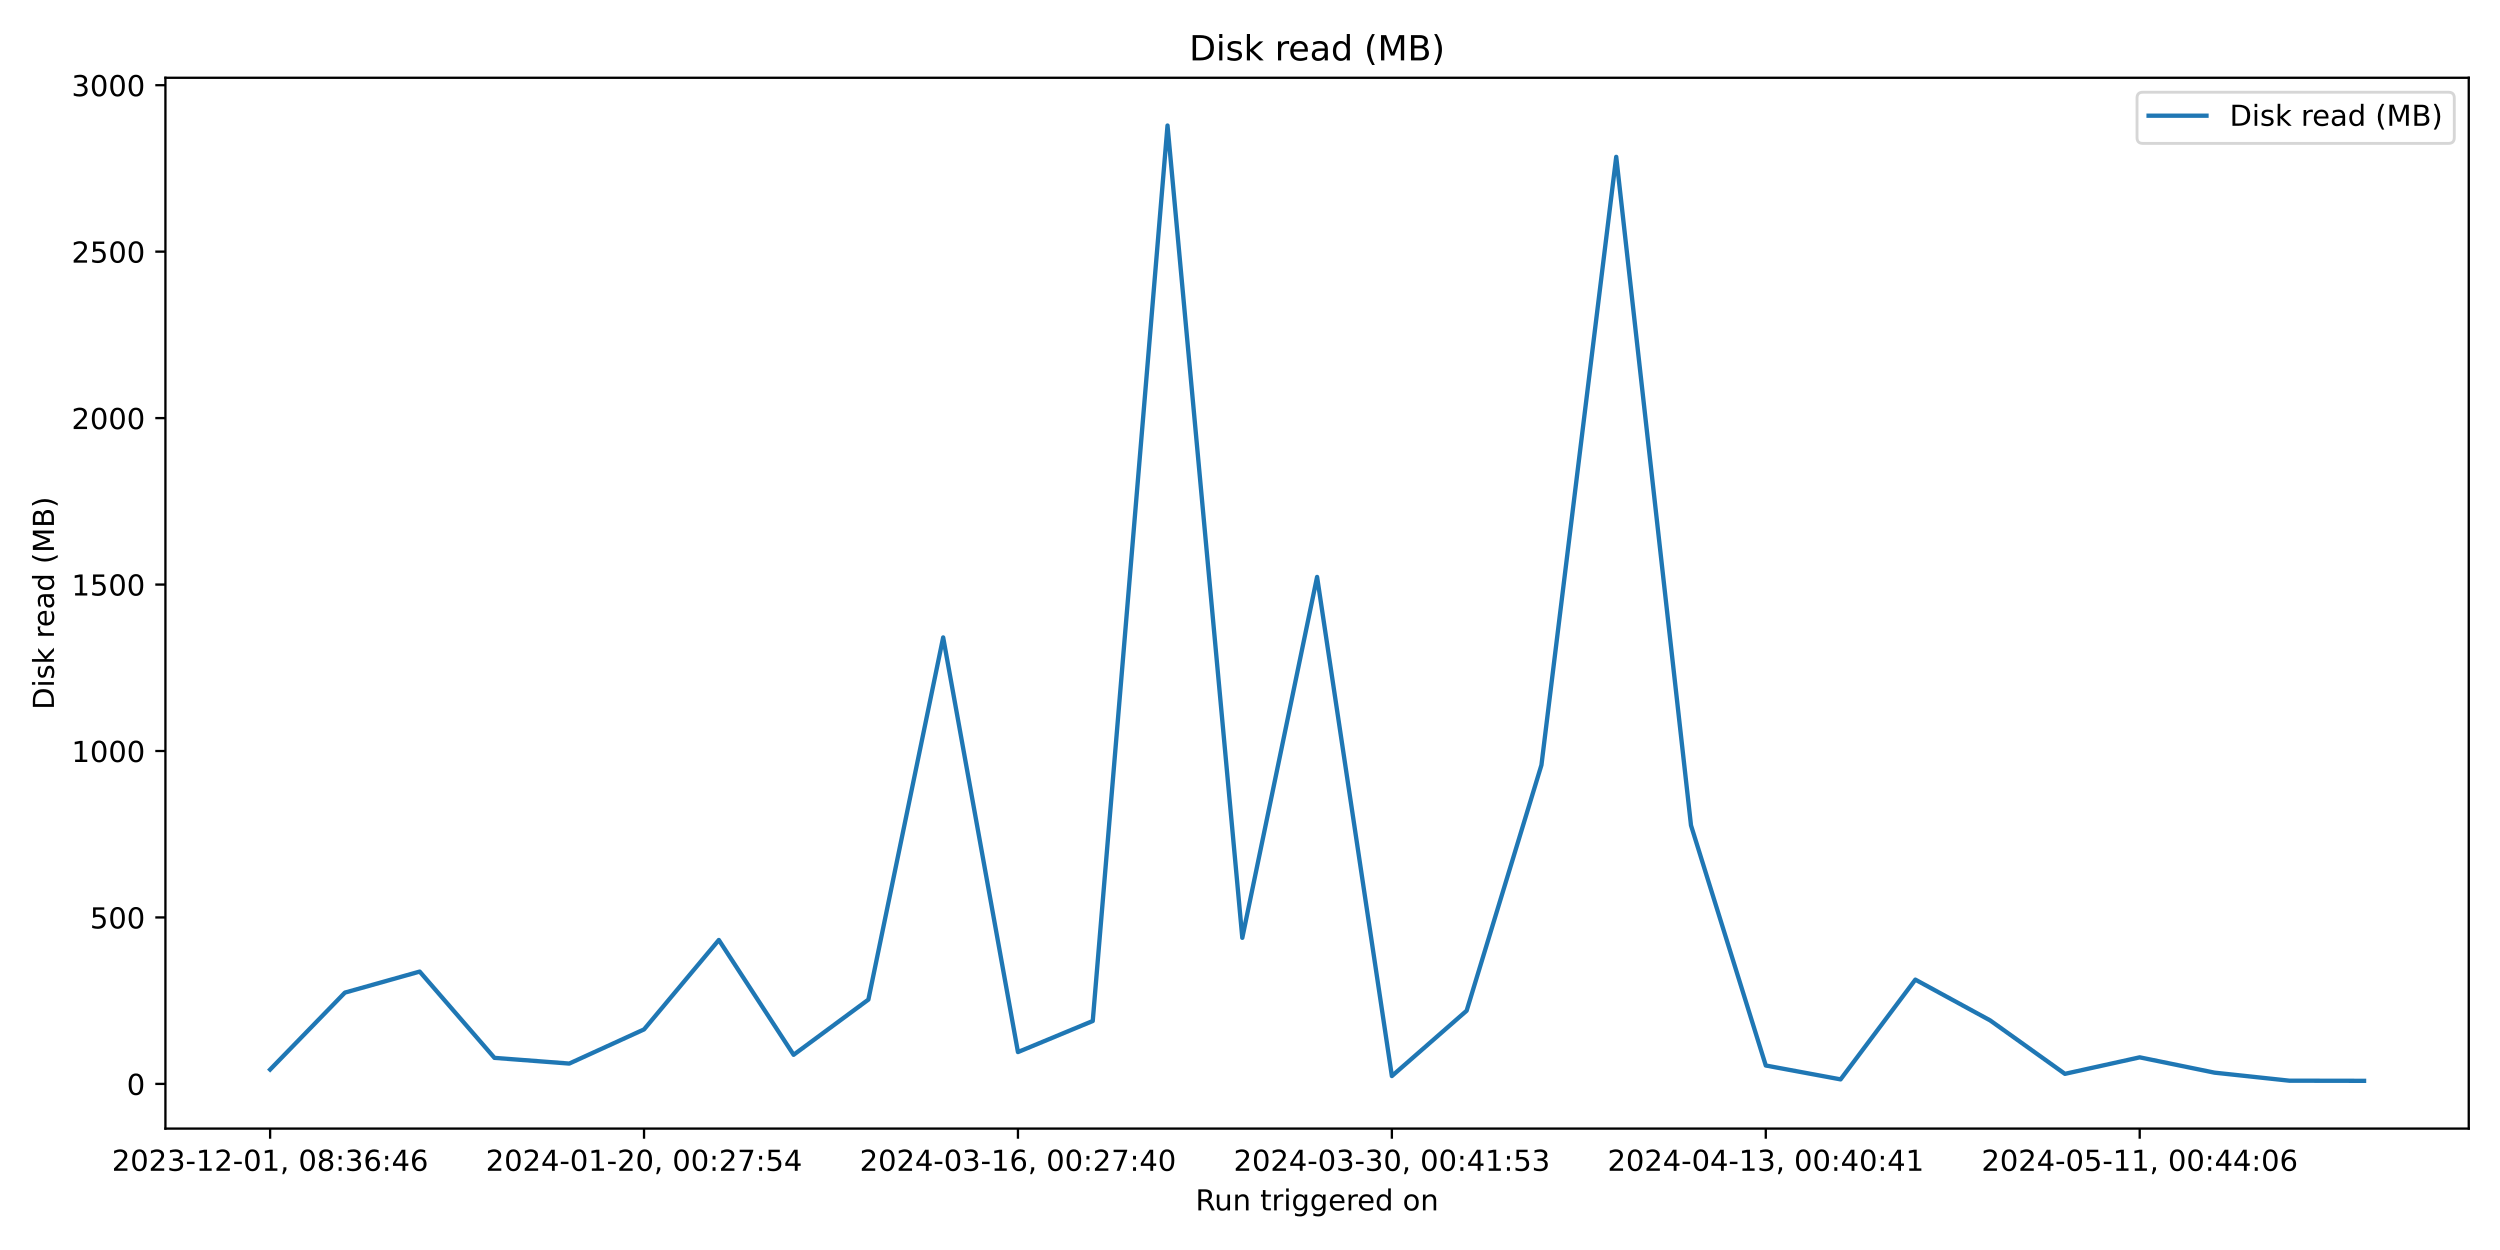
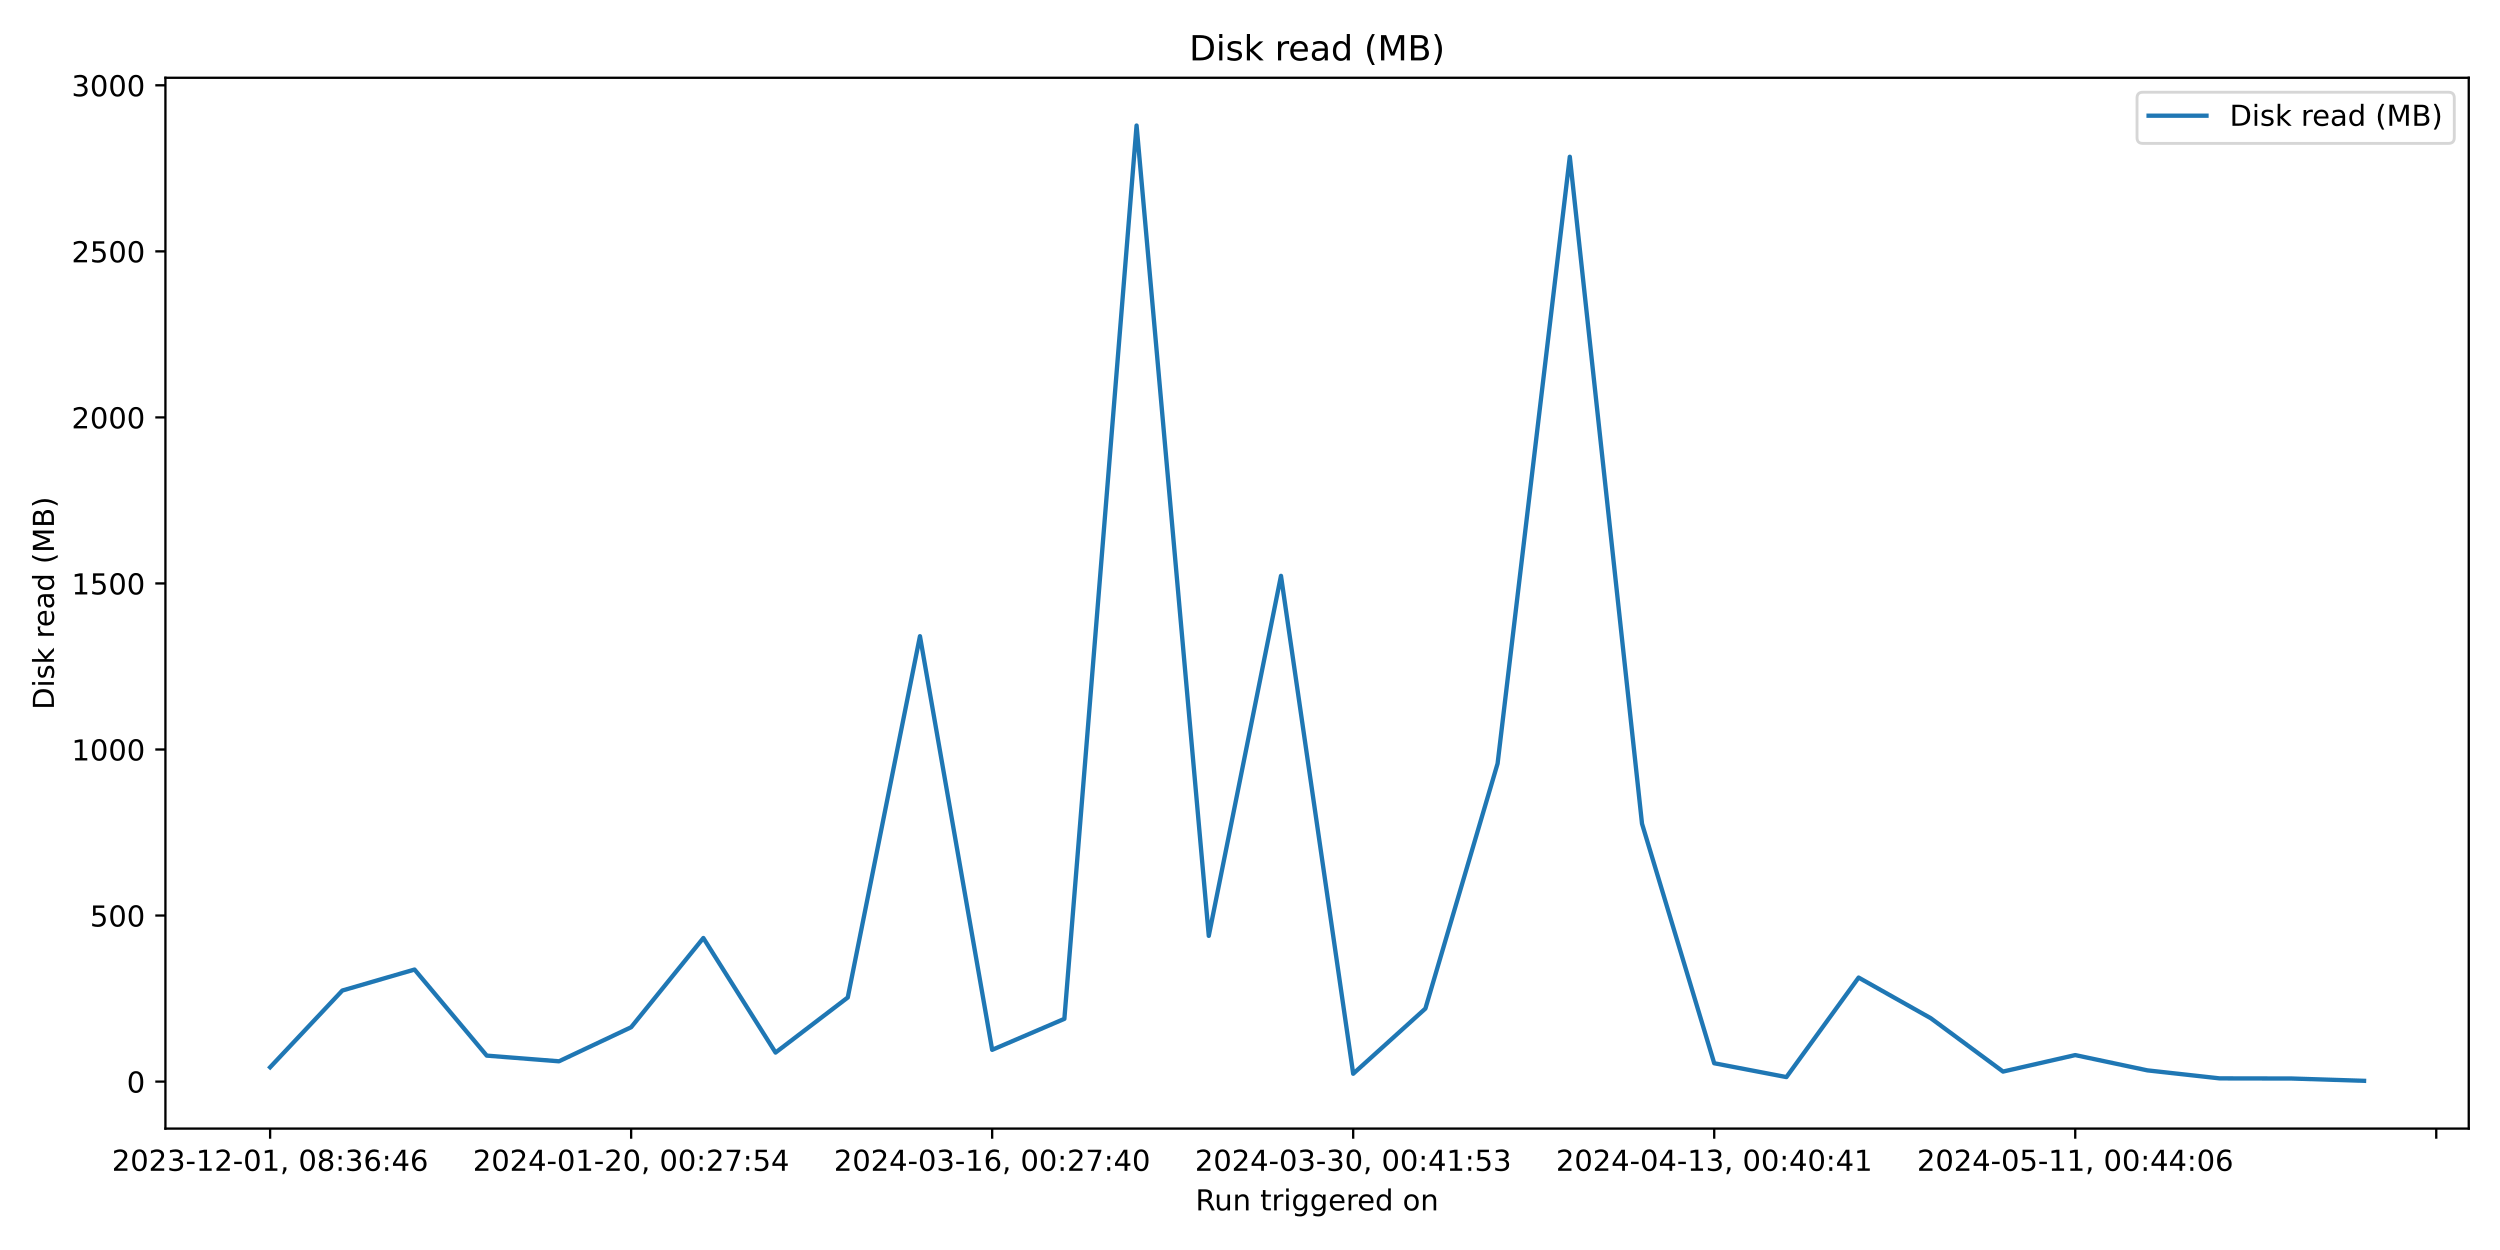
<svg xmlns="http://www.w3.org/2000/svg" xmlns:xlink="http://www.w3.org/1999/xlink" width="864pt" height="432pt" viewBox="0 0 864 432" version="1.1">
  <defs>
    <style type="text/css">*{stroke-linejoin: round; stroke-linecap: butt}</style>
  </defs>
  <g id="figure_1">
    <g id="patch_1">
      <path d="M 0 432  L 864 432  L 864 0  L 0 0  z " style="fill: #ffffff" />
    </g>
    <g id="axes_1">
      <g id="patch_2">
        <path d="M 57.17 390.04  L 853.2 390.04  L 853.2 26.88  L 57.17 26.88  z " style="fill: #ffffff" />
      </g>
      <g id="matplotlib.axis_1">
        <g id="xtick_1">
          <g id="line2d_1">
            <defs>
-               <path id="ma6de5b61db" d="M 0 0  L 0 3.5  " style="stroke: #000000; stroke-width: 0.8" />
+               <path id="m759e31a90f" d="M 0 0  L 0 3.5  " style="stroke: #000000; stroke-width: 0.8" />
            </defs>
            <g>
-               <use xlink:href="#ma6de5b61db" x="93.353" y="390.04" style="stroke: #000000; stroke-width: 0.8" />
+               <use xlink:href="#m759e31a90f" x="93.353" y="390.04" style="stroke: #000000; stroke-width: 0.8" />
            </g>
          </g>
          <g id="text_1">
            <g transform="translate(38.66099 404.6384) scale(0.1 -0.1)">
              <defs>
                <path id="DejaVuSans-32" d="M 1228 531  L 3431 531  L 3431 0  L 469 0  L 469 531  Q 828 903 1448 1529  Q 2069 2156 2228 2338  Q 2531 2678 2651 2914  Q 2772 3150 2772 3378  Q 2772 3750 2511 3984  Q 2250 4219 1831 4219  Q 1534 4219 1204 4116  Q 875 4013 500 3803  L 500 4441  Q 881 4594 1212 4672  Q 1544 4750 1819 4750  Q 2544 4750 2975 4387  Q 3406 4025 3406 3419  Q 3406 3131 3298 2873  Q 3191 2616 2906 2266  Q 2828 2175 2409 1742  Q 1991 1309 1228 531  z " transform="scale(0.015625)" />
                <path id="DejaVuSans-30" d="M 2034 4250  Q 1547 4250 1301 3770  Q 1056 3291 1056 2328  Q 1056 1369 1301 889  Q 1547 409 2034 409  Q 2525 409 2770 889  Q 3016 1369 3016 2328  Q 3016 3291 2770 3770  Q 2525 4250 2034 4250  z M 2034 4750  Q 2819 4750 3233 4129  Q 3647 3509 3647 2328  Q 3647 1150 3233 529  Q 2819 -91 2034 -91  Q 1250 -91 836 529  Q 422 1150 422 2328  Q 422 3509 836 4129  Q 1250 4750 2034 4750  z " transform="scale(0.015625)" />
                <path id="DejaVuSans-33" d="M 2597 2516  Q 3050 2419 3304 2112  Q 3559 1806 3559 1356  Q 3559 666 3084 287  Q 2609 -91 1734 -91  Q 1441 -91 1130 -33  Q 819 25 488 141  L 488 750  Q 750 597 1062 519  Q 1375 441 1716 441  Q 2309 441 2620 675  Q 2931 909 2931 1356  Q 2931 1769 2642 2001  Q 2353 2234 1838 2234  L 1294 2234  L 1294 2753  L 1863 2753  Q 2328 2753 2575 2939  Q 2822 3125 2822 3475  Q 2822 3834 2567 4026  Q 2313 4219 1838 4219  Q 1578 4219 1281 4162  Q 984 4106 628 3988  L 628 4550  Q 988 4650 1302 4700  Q 1616 4750 1894 4750  Q 2613 4750 3031 4423  Q 3450 4097 3450 3541  Q 3450 3153 3228 2886  Q 3006 2619 2597 2516  z " transform="scale(0.015625)" />
                <path id="DejaVuSans-2d" d="M 313 2009  L 1997 2009  L 1997 1497  L 313 1497  L 313 2009  z " transform="scale(0.015625)" />
                <path id="DejaVuSans-31" d="M 794 531  L 1825 531  L 1825 4091  L 703 3866  L 703 4441  L 1819 4666  L 2450 4666  L 2450 531  L 3481 531  L 3481 0  L 794 0  L 794 531  z " transform="scale(0.015625)" />
                <path id="DejaVuSans-2c" d="M 750 794  L 1409 794  L 1409 256  L 897 -744  L 494 -744  L 750 256  L 750 794  z " transform="scale(0.015625)" />
                <path id="DejaVuSans-20" transform="scale(0.015625)" />
                <path id="DejaVuSans-38" d="M 2034 2216  Q 1584 2216 1326 1975  Q 1069 1734 1069 1313  Q 1069 891 1326 650  Q 1584 409 2034 409  Q 2484 409 2743 651  Q 3003 894 3003 1313  Q 3003 1734 2745 1975  Q 2488 2216 2034 2216  z M 1403 2484  Q 997 2584 770 2862  Q 544 3141 544 3541  Q 544 4100 942 4425  Q 1341 4750 2034 4750  Q 2731 4750 3128 4425  Q 3525 4100 3525 3541  Q 3525 3141 3298 2862  Q 3072 2584 2669 2484  Q 3125 2378 3379 2068  Q 3634 1759 3634 1313  Q 3634 634 3220 271  Q 2806 -91 2034 -91  Q 1263 -91 848 271  Q 434 634 434 1313  Q 434 1759 690 2068  Q 947 2378 1403 2484  z M 1172 3481  Q 1172 3119 1398 2916  Q 1625 2713 2034 2713  Q 2441 2713 2670 2916  Q 2900 3119 2900 3481  Q 2900 3844 2670 4047  Q 2441 4250 2034 4250  Q 1625 4250 1398 4047  Q 1172 3844 1172 3481  z " transform="scale(0.015625)" />
                <path id="DejaVuSans-3a" d="M 750 794  L 1409 794  L 1409 0  L 750 0  L 750 794  z M 750 3309  L 1409 3309  L 1409 2516  L 750 2516  L 750 3309  z " transform="scale(0.015625)" />
                <path id="DejaVuSans-36" d="M 2113 2584  Q 1688 2584 1439 2293  Q 1191 2003 1191 1497  Q 1191 994 1439 701  Q 1688 409 2113 409  Q 2538 409 2786 701  Q 3034 994 3034 1497  Q 3034 2003 2786 2293  Q 2538 2584 2113 2584  z M 3366 4563  L 3366 3988  Q 3128 4100 2886 4159  Q 2644 4219 2406 4219  Q 1781 4219 1451 3797  Q 1122 3375 1075 2522  Q 1259 2794 1537 2939  Q 1816 3084 2150 3084  Q 2853 3084 3261 2657  Q 3669 2231 3669 1497  Q 3669 778 3244 343  Q 2819 -91 2113 -91  Q 1303 -91 875 529  Q 447 1150 447 2328  Q 447 3434 972 4092  Q 1497 4750 2381 4750  Q 2619 4750 2861 4703  Q 3103 4656 3366 4563  z " transform="scale(0.015625)" />
                <path id="DejaVuSans-34" d="M 2419 4116  L 825 1625  L 2419 1625  L 2419 4116  z M 2253 4666  L 3047 4666  L 3047 1625  L 3713 1625  L 3713 1100  L 3047 1100  L 3047 0  L 2419 0  L 2419 1100  L 313 1100  L 313 1709  L 2253 4666  z " transform="scale(0.015625)" />
              </defs>
              <use xlink:href="#DejaVuSans-32" />
              <use xlink:href="#DejaVuSans-30" x="63.623" />
              <use xlink:href="#DejaVuSans-32" x="127.246" />
              <use xlink:href="#DejaVuSans-33" x="190.869" />
              <use xlink:href="#DejaVuSans-2d" x="254.492" />
              <use xlink:href="#DejaVuSans-31" x="290.576" />
              <use xlink:href="#DejaVuSans-32" x="354.199" />
              <use xlink:href="#DejaVuSans-2d" x="417.822" />
              <use xlink:href="#DejaVuSans-30" x="453.906" />
              <use xlink:href="#DejaVuSans-31" x="517.529" />
              <use xlink:href="#DejaVuSans-2c" x="581.152" />
              <use xlink:href="#DejaVuSans-20" x="612.939" />
              <use xlink:href="#DejaVuSans-30" x="644.727" />
              <use xlink:href="#DejaVuSans-38" x="708.35" />
              <use xlink:href="#DejaVuSans-3a" x="771.973" />
              <use xlink:href="#DejaVuSans-33" x="805.664" />
              <use xlink:href="#DejaVuSans-36" x="869.287" />
              <use xlink:href="#DejaVuSans-3a" x="932.91" />
              <use xlink:href="#DejaVuSans-34" x="966.602" />
              <use xlink:href="#DejaVuSans-36" x="1030.225" />
            </g>
          </g>
        </g>
        <g id="xtick_2">
          <g id="line2d_2">
            <g>
-               <use xlink:href="#ma6de5b61db" x="222.579" y="390.04" style="stroke: #000000; stroke-width: 0.8" />
+               <use xlink:href="#m759e31a90f" x="218.123" y="390.04" style="stroke: #000000; stroke-width: 0.8" />
            </g>
          </g>
          <g id="text_2">
-             <g transform="translate(167.8866 404.6384) scale(0.1 -0.1)">
+             <g transform="translate(163.4306 404.6384) scale(0.1 -0.1)">
              <defs>
                <path id="DejaVuSans-37" d="M 525 4666  L 3525 4666  L 3525 4397  L 1831 0  L 1172 0  L 2766 4134  L 525 4134  L 525 4666  z " transform="scale(0.015625)" />
                <path id="DejaVuSans-35" d="M 691 4666  L 3169 4666  L 3169 4134  L 1269 4134  L 1269 2991  Q 1406 3038 1543 3061  Q 1681 3084 1819 3084  Q 2600 3084 3056 2656  Q 3513 2228 3513 1497  Q 3513 744 3044 326  Q 2575 -91 1722 -91  Q 1428 -91 1123 -41  Q 819 9 494 109  L 494 744  Q 775 591 1075 516  Q 1375 441 1709 441  Q 2250 441 2565 725  Q 2881 1009 2881 1497  Q 2881 1984 2565 2268  Q 2250 2553 1709 2553  Q 1456 2553 1204 2497  Q 953 2441 691 2322  L 691 4666  z " transform="scale(0.015625)" />
              </defs>
              <use xlink:href="#DejaVuSans-32" />
              <use xlink:href="#DejaVuSans-30" x="63.623" />
              <use xlink:href="#DejaVuSans-32" x="127.246" />
              <use xlink:href="#DejaVuSans-34" x="190.869" />
              <use xlink:href="#DejaVuSans-2d" x="254.492" />
              <use xlink:href="#DejaVuSans-30" x="290.576" />
              <use xlink:href="#DejaVuSans-31" x="354.199" />
              <use xlink:href="#DejaVuSans-2d" x="417.822" />
              <use xlink:href="#DejaVuSans-32" x="453.906" />
              <use xlink:href="#DejaVuSans-30" x="517.529" />
              <use xlink:href="#DejaVuSans-2c" x="581.152" />
              <use xlink:href="#DejaVuSans-20" x="612.939" />
              <use xlink:href="#DejaVuSans-30" x="644.727" />
              <use xlink:href="#DejaVuSans-30" x="708.35" />
              <use xlink:href="#DejaVuSans-3a" x="771.973" />
              <use xlink:href="#DejaVuSans-32" x="805.664" />
              <use xlink:href="#DejaVuSans-37" x="869.287" />
              <use xlink:href="#DejaVuSans-3a" x="932.91" />
              <use xlink:href="#DejaVuSans-35" x="966.602" />
              <use xlink:href="#DejaVuSans-34" x="1030.225" />
            </g>
          </g>
        </g>
        <g id="xtick_3">
          <g id="line2d_3">
            <g>
-               <use xlink:href="#ma6de5b61db" x="351.804" y="390.04" style="stroke: #000000; stroke-width: 0.8" />
+               <use xlink:href="#m759e31a90f" x="342.892" y="390.04" style="stroke: #000000; stroke-width: 0.8" />
            </g>
          </g>
          <g id="text_3">
-             <g transform="translate(297.1123 404.6384) scale(0.1 -0.1)">
+             <g transform="translate(288.2002 404.6384) scale(0.1 -0.1)">
              <use xlink:href="#DejaVuSans-32" />
              <use xlink:href="#DejaVuSans-30" x="63.623" />
              <use xlink:href="#DejaVuSans-32" x="127.246" />
              <use xlink:href="#DejaVuSans-34" x="190.869" />
              <use xlink:href="#DejaVuSans-2d" x="254.492" />
              <use xlink:href="#DejaVuSans-30" x="290.576" />
              <use xlink:href="#DejaVuSans-33" x="354.199" />
              <use xlink:href="#DejaVuSans-2d" x="417.822" />
              <use xlink:href="#DejaVuSans-31" x="453.906" />
              <use xlink:href="#DejaVuSans-36" x="517.529" />
              <use xlink:href="#DejaVuSans-2c" x="581.152" />
              <use xlink:href="#DejaVuSans-20" x="612.939" />
              <use xlink:href="#DejaVuSans-30" x="644.727" />
              <use xlink:href="#DejaVuSans-30" x="708.35" />
              <use xlink:href="#DejaVuSans-3a" x="771.973" />
              <use xlink:href="#DejaVuSans-32" x="805.664" />
              <use xlink:href="#DejaVuSans-37" x="869.287" />
              <use xlink:href="#DejaVuSans-3a" x="932.91" />
              <use xlink:href="#DejaVuSans-34" x="966.602" />
              <use xlink:href="#DejaVuSans-30" x="1030.225" />
            </g>
          </g>
        </g>
        <g id="xtick_4">
          <g id="line2d_4">
            <g>
-               <use xlink:href="#ma6de5b61db" x="481.03" y="390.04" style="stroke: #000000; stroke-width: 0.8" />
+               <use xlink:href="#m759e31a90f" x="467.662" y="390.04" style="stroke: #000000; stroke-width: 0.8" />
            </g>
          </g>
          <g id="text_4">
-             <g transform="translate(426.3379 404.6384) scale(0.1 -0.1)">
+             <g transform="translate(412.9698 404.6384) scale(0.1 -0.1)">
              <use xlink:href="#DejaVuSans-32" />
              <use xlink:href="#DejaVuSans-30" x="63.623" />
              <use xlink:href="#DejaVuSans-32" x="127.246" />
              <use xlink:href="#DejaVuSans-34" x="190.869" />
              <use xlink:href="#DejaVuSans-2d" x="254.492" />
              <use xlink:href="#DejaVuSans-30" x="290.576" />
              <use xlink:href="#DejaVuSans-33" x="354.199" />
              <use xlink:href="#DejaVuSans-2d" x="417.822" />
              <use xlink:href="#DejaVuSans-33" x="453.906" />
              <use xlink:href="#DejaVuSans-30" x="517.529" />
              <use xlink:href="#DejaVuSans-2c" x="581.152" />
              <use xlink:href="#DejaVuSans-20" x="612.939" />
              <use xlink:href="#DejaVuSans-30" x="644.727" />
              <use xlink:href="#DejaVuSans-30" x="708.35" />
              <use xlink:href="#DejaVuSans-3a" x="771.973" />
              <use xlink:href="#DejaVuSans-34" x="805.664" />
              <use xlink:href="#DejaVuSans-31" x="869.287" />
              <use xlink:href="#DejaVuSans-3a" x="932.91" />
              <use xlink:href="#DejaVuSans-35" x="966.602" />
              <use xlink:href="#DejaVuSans-33" x="1030.225" />
            </g>
          </g>
        </g>
        <g id="xtick_5">
          <g id="line2d_5">
            <g>
-               <use xlink:href="#ma6de5b61db" x="610.256" y="390.04" style="stroke: #000000; stroke-width: 0.8" />
+               <use xlink:href="#m759e31a90f" x="592.432" y="390.04" style="stroke: #000000; stroke-width: 0.8" />
            </g>
          </g>
          <g id="text_5">
-             <g transform="translate(555.5636 404.6384) scale(0.1 -0.1)">
+             <g transform="translate(537.7394 404.6384) scale(0.1 -0.1)">
              <use xlink:href="#DejaVuSans-32" />
              <use xlink:href="#DejaVuSans-30" x="63.623" />
              <use xlink:href="#DejaVuSans-32" x="127.246" />
              <use xlink:href="#DejaVuSans-34" x="190.869" />
              <use xlink:href="#DejaVuSans-2d" x="254.492" />
              <use xlink:href="#DejaVuSans-30" x="290.576" />
              <use xlink:href="#DejaVuSans-34" x="354.199" />
              <use xlink:href="#DejaVuSans-2d" x="417.822" />
              <use xlink:href="#DejaVuSans-31" x="453.906" />
              <use xlink:href="#DejaVuSans-33" x="517.529" />
              <use xlink:href="#DejaVuSans-2c" x="581.152" />
              <use xlink:href="#DejaVuSans-20" x="612.939" />
              <use xlink:href="#DejaVuSans-30" x="644.727" />
              <use xlink:href="#DejaVuSans-30" x="708.35" />
              <use xlink:href="#DejaVuSans-3a" x="771.973" />
              <use xlink:href="#DejaVuSans-34" x="805.664" />
              <use xlink:href="#DejaVuSans-30" x="869.287" />
              <use xlink:href="#DejaVuSans-3a" x="932.91" />
              <use xlink:href="#DejaVuSans-34" x="966.602" />
              <use xlink:href="#DejaVuSans-31" x="1030.225" />
            </g>
          </g>
        </g>
        <g id="xtick_6">
          <g id="line2d_6">
            <g>
-               <use xlink:href="#ma6de5b61db" x="739.481" y="390.04" style="stroke: #000000; stroke-width: 0.8" />
+               <use xlink:href="#m759e31a90f" x="717.201" y="390.04" style="stroke: #000000; stroke-width: 0.8" />
            </g>
          </g>
          <g id="text_6">
-             <g transform="translate(684.7892 404.6384) scale(0.1 -0.1)">
+             <g transform="translate(662.509 404.6384) scale(0.1 -0.1)">
              <use xlink:href="#DejaVuSans-32" />
              <use xlink:href="#DejaVuSans-30" x="63.623" />
              <use xlink:href="#DejaVuSans-32" x="127.246" />
              <use xlink:href="#DejaVuSans-34" x="190.869" />
              <use xlink:href="#DejaVuSans-2d" x="254.492" />
              <use xlink:href="#DejaVuSans-30" x="290.576" />
              <use xlink:href="#DejaVuSans-35" x="354.199" />
              <use xlink:href="#DejaVuSans-2d" x="417.822" />
              <use xlink:href="#DejaVuSans-31" x="453.906" />
              <use xlink:href="#DejaVuSans-31" x="517.529" />
              <use xlink:href="#DejaVuSans-2c" x="581.152" />
              <use xlink:href="#DejaVuSans-20" x="612.939" />
              <use xlink:href="#DejaVuSans-30" x="644.727" />
              <use xlink:href="#DejaVuSans-30" x="708.35" />
              <use xlink:href="#DejaVuSans-3a" x="771.973" />
              <use xlink:href="#DejaVuSans-34" x="805.664" />
              <use xlink:href="#DejaVuSans-34" x="869.287" />
              <use xlink:href="#DejaVuSans-3a" x="932.91" />
              <use xlink:href="#DejaVuSans-30" x="966.602" />
              <use xlink:href="#DejaVuSans-36" x="1030.225" />
+             </g>
+           </g>
+         </g>
+         <g id="xtick_7">
+           <g id="line2d_7">
+             <g>
+               <use xlink:href="#m759e31a90f" x="841.971" y="390.04" style="stroke: #000000; stroke-width: 0.8" />
            </g>
          </g>
        </g>
        <g id="text_7">
          <g transform="translate(413.1686 418.3166) scale(0.1 -0.1)">
            <defs>
              <path id="DejaVuSans-52" d="M 2841 2188  Q 3044 2119 3236 1894  Q 3428 1669 3622 1275  L 4263 0  L 3584 0  L 2988 1197  Q 2756 1666 2539 1819  Q 2322 1972 1947 1972  L 1259 1972  L 1259 0  L 628 0  L 628 4666  L 2053 4666  Q 2853 4666 3247 4331  Q 3641 3997 3641 3322  Q 3641 2881 3436 2590  Q 3231 2300 2841 2188  z M 1259 4147  L 1259 2491  L 2053 2491  Q 2509 2491 2742 2702  Q 2975 2913 2975 3322  Q 2975 3731 2742 3939  Q 2509 4147 2053 4147  L 1259 4147  z " transform="scale(0.015625)" />
              <path id="DejaVuSans-75" d="M 544 1381  L 544 3500  L 1119 3500  L 1119 1403  Q 1119 906 1312 657  Q 1506 409 1894 409  Q 2359 409 2629 706  Q 2900 1003 2900 1516  L 2900 3500  L 3475 3500  L 3475 0  L 2900 0  L 2900 538  Q 2691 219 2414 64  Q 2138 -91 1772 -91  Q 1169 -91 856 284  Q 544 659 544 1381  z M 1991 3584  L 1991 3584  z " transform="scale(0.015625)" />
              <path id="DejaVuSans-6e" d="M 3513 2113  L 3513 0  L 2938 0  L 2938 2094  Q 2938 2591 2744 2837  Q 2550 3084 2163 3084  Q 1697 3084 1428 2787  Q 1159 2491 1159 1978  L 1159 0  L 581 0  L 581 3500  L 1159 3500  L 1159 2956  Q 1366 3272 1645 3428  Q 1925 3584 2291 3584  Q 2894 3584 3203 3211  Q 3513 2838 3513 2113  z " transform="scale(0.015625)" />
              <path id="DejaVuSans-74" d="M 1172 4494  L 1172 3500  L 2356 3500  L 2356 3053  L 1172 3053  L 1172 1153  Q 1172 725 1289 603  Q 1406 481 1766 481  L 2356 481  L 2356 0  L 1766 0  Q 1100 0 847 248  Q 594 497 594 1153  L 594 3053  L 172 3053  L 172 3500  L 594 3500  L 594 4494  L 1172 4494  z " transform="scale(0.015625)" />
              <path id="DejaVuSans-72" d="M 2631 2963  Q 2534 3019 2420 3045  Q 2306 3072 2169 3072  Q 1681 3072 1420 2755  Q 1159 2438 1159 1844  L 1159 0  L 581 0  L 581 3500  L 1159 3500  L 1159 2956  Q 1341 3275 1631 3429  Q 1922 3584 2338 3584  Q 2397 3584 2469 3576  Q 2541 3569 2628 3553  L 2631 2963  z " transform="scale(0.015625)" />
              <path id="DejaVuSans-69" d="M 603 3500  L 1178 3500  L 1178 0  L 603 0  L 603 3500  z M 603 4863  L 1178 4863  L 1178 4134  L 603 4134  L 603 4863  z " transform="scale(0.015625)" />
              <path id="DejaVuSans-67" d="M 2906 1791  Q 2906 2416 2648 2759  Q 2391 3103 1925 3103  Q 1463 3103 1205 2759  Q 947 2416 947 1791  Q 947 1169 1205 825  Q 1463 481 1925 481  Q 2391 481 2648 825  Q 2906 1169 2906 1791  z M 3481 434  Q 3481 -459 3084 -895  Q 2688 -1331 1869 -1331  Q 1566 -1331 1297 -1286  Q 1028 -1241 775 -1147  L 775 -588  Q 1028 -725 1275 -790  Q 1522 -856 1778 -856  Q 2344 -856 2625 -561  Q 2906 -266 2906 331  L 2906 616  Q 2728 306 2450 153  Q 2172 0 1784 0  Q 1141 0 747 490  Q 353 981 353 1791  Q 353 2603 747 3093  Q 1141 3584 1784 3584  Q 2172 3584 2450 3431  Q 2728 3278 2906 2969  L 2906 3500  L 3481 3500  L 3481 434  z " transform="scale(0.015625)" />
              <path id="DejaVuSans-65" d="M 3597 1894  L 3597 1613  L 953 1613  Q 991 1019 1311 708  Q 1631 397 2203 397  Q 2534 397 2845 478  Q 3156 559 3463 722  L 3463 178  Q 3153 47 2828 -22  Q 2503 -91 2169 -91  Q 1331 -91 842 396  Q 353 884 353 1716  Q 353 2575 817 3079  Q 1281 3584 2069 3584  Q 2775 3584 3186 3129  Q 3597 2675 3597 1894  z M 3022 2063  Q 3016 2534 2758 2815  Q 2500 3097 2075 3097  Q 1594 3097 1305 2825  Q 1016 2553 972 2059  L 3022 2063  z " transform="scale(0.015625)" />
              <path id="DejaVuSans-64" d="M 2906 2969  L 2906 4863  L 3481 4863  L 3481 0  L 2906 0  L 2906 525  Q 2725 213 2448 61  Q 2172 -91 1784 -91  Q 1150 -91 751 415  Q 353 922 353 1747  Q 353 2572 751 3078  Q 1150 3584 1784 3584  Q 2172 3584 2448 3432  Q 2725 3281 2906 2969  z M 947 1747  Q 947 1113 1208 752  Q 1469 391 1925 391  Q 2381 391 2643 752  Q 2906 1113 2906 1747  Q 2906 2381 2643 2742  Q 2381 3103 1925 3103  Q 1469 3103 1208 2742  Q 947 2381 947 1747  z " transform="scale(0.015625)" />
              <path id="DejaVuSans-6f" d="M 1959 3097  Q 1497 3097 1228 2736  Q 959 2375 959 1747  Q 959 1119 1226 758  Q 1494 397 1959 397  Q 2419 397 2687 759  Q 2956 1122 2956 1747  Q 2956 2369 2687 2733  Q 2419 3097 1959 3097  z M 1959 3584  Q 2709 3584 3137 3096  Q 3566 2609 3566 1747  Q 3566 888 3137 398  Q 2709 -91 1959 -91  Q 1206 -91 779 398  Q 353 888 353 1747  Q 353 2609 779 3096  Q 1206 3584 1959 3584  z " transform="scale(0.015625)" />
            </defs>
            <use xlink:href="#DejaVuSans-52" />
            <use xlink:href="#DejaVuSans-75" x="64.982" />
            <use xlink:href="#DejaVuSans-6e" x="128.361" />
            <use xlink:href="#DejaVuSans-20" x="191.74" />
            <use xlink:href="#DejaVuSans-74" x="223.527" />
            <use xlink:href="#DejaVuSans-72" x="262.736" />
            <use xlink:href="#DejaVuSans-69" x="303.85" />
            <use xlink:href="#DejaVuSans-67" x="331.633" />
            <use xlink:href="#DejaVuSans-67" x="395.109" />
            <use xlink:href="#DejaVuSans-65" x="458.586" />
            <use xlink:href="#DejaVuSans-72" x="520.109" />
            <use xlink:href="#DejaVuSans-65" x="558.973" />
            <use xlink:href="#DejaVuSans-64" x="620.496" />
            <use xlink:href="#DejaVuSans-20" x="683.973" />
            <use xlink:href="#DejaVuSans-6f" x="715.76" />
            <use xlink:href="#DejaVuSans-6e" x="776.941" />
          </g>
        </g>
      </g>
      <g id="matplotlib.axis_2">
        <g id="ytick_1">
-           <g id="line2d_7">
+           <g id="line2d_8">
            <defs>
-               <path id="m6a68952e78" d="M 0 0  L -3.5 0  " style="stroke: #000000; stroke-width: 0.8" />
+               <path id="mb18911b225" d="M 0 0  L -3.5 0  " style="stroke: #000000; stroke-width: 0.8" />
            </defs>
            <g>
-               <use xlink:href="#m6a68952e78" x="57.17" y="374.597" style="stroke: #000000; stroke-width: 0.8" />
+               <use xlink:href="#mb18911b225" x="57.17" y="373.799" style="stroke: #000000; stroke-width: 0.8" />
            </g>
          </g>
          <g id="text_8">
-             <g transform="translate(43.8075 378.3965) scale(0.1 -0.1)">
+             <g transform="translate(43.8075 377.5985) scale(0.1 -0.1)">
              <use xlink:href="#DejaVuSans-30" />
            </g>
          </g>
        </g>
        <g id="ytick_2">
-           <g id="line2d_8">
-             <g>
-               <use xlink:href="#m6a68952e78" x="57.17" y="317.072" style="stroke: #000000; stroke-width: 0.8" />
+           <g id="line2d_9">
+             <g>
+               <use xlink:href="#mb18911b225" x="57.17" y="316.412" style="stroke: #000000; stroke-width: 0.8" />
            </g>
          </g>
          <g id="text_9">
-             <g transform="translate(31.0825 320.8709) scale(0.1 -0.1)">
+             <g transform="translate(31.0825 320.2115) scale(0.1 -0.1)">
              <use xlink:href="#DejaVuSans-35" />
              <use xlink:href="#DejaVuSans-30" x="63.623" />
              <use xlink:href="#DejaVuSans-30" x="127.246" />
            </g>
          </g>
        </g>
        <g id="ytick_3">
-           <g id="line2d_9">
-             <g>
-               <use xlink:href="#m6a68952e78" x="57.17" y="259.546" style="stroke: #000000; stroke-width: 0.8" />
+           <g id="line2d_10">
+             <g>
+               <use xlink:href="#mb18911b225" x="57.17" y="259.025" style="stroke: #000000; stroke-width: 0.8" />
            </g>
          </g>
          <g id="text_10">
-             <g transform="translate(24.72 263.3453) scale(0.1 -0.1)">
+             <g transform="translate(24.72 262.8245) scale(0.1 -0.1)">
              <use xlink:href="#DejaVuSans-31" />
              <use xlink:href="#DejaVuSans-30" x="63.623" />
              <use xlink:href="#DejaVuSans-30" x="127.246" />
              <use xlink:href="#DejaVuSans-30" x="190.869" />
            </g>
          </g>
        </g>
        <g id="ytick_4">
-           <g id="line2d_10">
-             <g>
-               <use xlink:href="#m6a68952e78" x="57.17" y="202.021" style="stroke: #000000; stroke-width: 0.8" />
+           <g id="line2d_11">
+             <g>
+               <use xlink:href="#mb18911b225" x="57.17" y="201.638" style="stroke: #000000; stroke-width: 0.8" />
            </g>
          </g>
          <g id="text_11">
-             <g transform="translate(24.72 205.8197) scale(0.1 -0.1)">
+             <g transform="translate(24.72 205.4375) scale(0.1 -0.1)">
              <use xlink:href="#DejaVuSans-31" />
              <use xlink:href="#DejaVuSans-35" x="63.623" />
              <use xlink:href="#DejaVuSans-30" x="127.246" />
              <use xlink:href="#DejaVuSans-30" x="190.869" />
            </g>
          </g>
        </g>
        <g id="ytick_5">
-           <g id="line2d_11">
-             <g>
-               <use xlink:href="#m6a68952e78" x="57.17" y="144.495" style="stroke: #000000; stroke-width: 0.8" />
+           <g id="line2d_12">
+             <g>
+               <use xlink:href="#mb18911b225" x="57.17" y="144.251" style="stroke: #000000; stroke-width: 0.8" />
            </g>
          </g>
          <g id="text_12">
-             <g transform="translate(24.72 148.2942) scale(0.1 -0.1)">
+             <g transform="translate(24.72 148.0506) scale(0.1 -0.1)">
              <use xlink:href="#DejaVuSans-32" />
              <use xlink:href="#DejaVuSans-30" x="63.623" />
              <use xlink:href="#DejaVuSans-30" x="127.246" />
              <use xlink:href="#DejaVuSans-30" x="190.869" />
            </g>
          </g>
        </g>
        <g id="ytick_6">
-           <g id="line2d_12">
-             <g>
-               <use xlink:href="#m6a68952e78" x="57.17" y="86.969" style="stroke: #000000; stroke-width: 0.8" />
+           <g id="line2d_13">
+             <g>
+               <use xlink:href="#mb18911b225" x="57.17" y="86.864" style="stroke: #000000; stroke-width: 0.8" />
            </g>
          </g>
          <g id="text_13">
-             <g transform="translate(24.72 90.76857) scale(0.1 -0.1)">
+             <g transform="translate(24.72 90.66356) scale(0.1 -0.1)">
              <use xlink:href="#DejaVuSans-32" />
              <use xlink:href="#DejaVuSans-35" x="63.623" />
              <use xlink:href="#DejaVuSans-30" x="127.246" />
              <use xlink:href="#DejaVuSans-30" x="190.869" />
            </g>
          </g>
        </g>
        <g id="ytick_7">
-           <g id="line2d_13">
-             <g>
-               <use xlink:href="#m6a68952e78" x="57.17" y="29.444" style="stroke: #000000; stroke-width: 0.8" />
+           <g id="line2d_14">
+             <g>
+               <use xlink:href="#mb18911b225" x="57.17" y="29.477" style="stroke: #000000; stroke-width: 0.8" />
            </g>
          </g>
          <g id="text_14">
-             <g transform="translate(24.72 33.24298) scale(0.1 -0.1)">
+             <g transform="translate(24.72 33.27658) scale(0.1 -0.1)">
              <use xlink:href="#DejaVuSans-33" />
              <use xlink:href="#DejaVuSans-30" x="63.623" />
              <use xlink:href="#DejaVuSans-30" x="127.246" />
              <use xlink:href="#DejaVuSans-30" x="190.869" />
            </g>
          </g>
        </g>
        <g id="text_15">
          <g transform="translate(18.64031 245.2811) rotate(-90) scale(0.1 -0.1)">
            <defs>
              <path id="DejaVuSans-44" d="M 1259 4147  L 1259 519  L 2022 519  Q 2988 519 3436 956  Q 3884 1394 3884 2338  Q 3884 3275 3436 3711  Q 2988 4147 2022 4147  L 1259 4147  z M 628 4666  L 1925 4666  Q 3281 4666 3915 4102  Q 4550 3538 4550 2338  Q 4550 1131 3912 565  Q 3275 0 1925 0  L 628 0  L 628 4666  z " transform="scale(0.015625)" />
              <path id="DejaVuSans-73" d="M 2834 3397  L 2834 2853  Q 2591 2978 2328 3040  Q 2066 3103 1784 3103  Q 1356 3103 1142 2972  Q 928 2841 928 2578  Q 928 2378 1081 2264  Q 1234 2150 1697 2047  L 1894 2003  Q 2506 1872 2764 1633  Q 3022 1394 3022 966  Q 3022 478 2636 193  Q 2250 -91 1575 -91  Q 1294 -91 989 -36  Q 684 19 347 128  L 347 722  Q 666 556 975 473  Q 1284 391 1588 391  Q 1994 391 2212 530  Q 2431 669 2431 922  Q 2431 1156 2273 1281  Q 2116 1406 1581 1522  L 1381 1569  Q 847 1681 609 1914  Q 372 2147 372 2553  Q 372 3047 722 3315  Q 1072 3584 1716 3584  Q 2034 3584 2315 3537  Q 2597 3491 2834 3397  z " transform="scale(0.015625)" />
              <path id="DejaVuSans-6b" d="M 581 4863  L 1159 4863  L 1159 1991  L 2875 3500  L 3609 3500  L 1753 1863  L 3688 0  L 2938 0  L 1159 1709  L 1159 0  L 581 0  L 581 4863  z " transform="scale(0.015625)" />
              <path id="DejaVuSans-61" d="M 2194 1759  Q 1497 1759 1228 1600  Q 959 1441 959 1056  Q 959 750 1161 570  Q 1363 391 1709 391  Q 2188 391 2477 730  Q 2766 1069 2766 1631  L 2766 1759  L 2194 1759  z M 3341 1997  L 3341 0  L 2766 0  L 2766 531  Q 2569 213 2275 61  Q 1981 -91 1556 -91  Q 1019 -91 701 211  Q 384 513 384 1019  Q 384 1609 779 1909  Q 1175 2209 1959 2209  L 2766 2209  L 2766 2266  Q 2766 2663 2505 2880  Q 2244 3097 1772 3097  Q 1472 3097 1187 3025  Q 903 2953 641 2809  L 641 3341  Q 956 3463 1253 3523  Q 1550 3584 1831 3584  Q 2591 3584 2966 3190  Q 3341 2797 3341 1997  z " transform="scale(0.015625)" />
              <path id="DejaVuSans-28" d="M 1984 4856  Q 1566 4138 1362 3434  Q 1159 2731 1159 2009  Q 1159 1288 1364 580  Q 1569 -128 1984 -844  L 1484 -844  Q 1016 -109 783 600  Q 550 1309 550 2009  Q 550 2706 781 3412  Q 1013 4119 1484 4856  L 1984 4856  z " transform="scale(0.015625)" />
              <path id="DejaVuSans-4d" d="M 628 4666  L 1569 4666  L 2759 1491  L 3956 4666  L 4897 4666  L 4897 0  L 4281 0  L 4281 4097  L 3078 897  L 2444 897  L 1241 4097  L 1241 0  L 628 0  L 628 4666  z " transform="scale(0.015625)" />
              <path id="DejaVuSans-42" d="M 1259 2228  L 1259 519  L 2272 519  Q 2781 519 3026 730  Q 3272 941 3272 1375  Q 3272 1813 3026 2020  Q 2781 2228 2272 2228  L 1259 2228  z M 1259 4147  L 1259 2741  L 2194 2741  Q 2656 2741 2882 2914  Q 3109 3088 3109 3444  Q 3109 3797 2882 3972  Q 2656 4147 2194 4147  L 1259 4147  z M 628 4666  L 2241 4666  Q 2963 4666 3353 4366  Q 3744 4066 3744 3513  Q 3744 3084 3544 2831  Q 3344 2578 2956 2516  Q 3422 2416 3680 2098  Q 3938 1781 3938 1306  Q 3938 681 3513 340  Q 3088 0 2303 0  L 628 0  L 628 4666  z " transform="scale(0.015625)" />
              <path id="DejaVuSans-29" d="M 513 4856  L 1013 4856  Q 1481 4119 1714 3412  Q 1947 2706 1947 2009  Q 1947 1309 1714 600  Q 1481 -109 1013 -844  L 513 -844  Q 928 -128 1133 580  Q 1338 1288 1338 2009  Q 1338 2731 1133 3434  Q 928 4138 513 4856  z " transform="scale(0.015625)" />
            </defs>
            <use xlink:href="#DejaVuSans-44" />
            <use xlink:href="#DejaVuSans-69" x="77.002" />
            <use xlink:href="#DejaVuSans-73" x="104.785" />
            <use xlink:href="#DejaVuSans-6b" x="156.885" />
            <use xlink:href="#DejaVuSans-20" x="214.795" />
            <use xlink:href="#DejaVuSans-72" x="246.582" />
            <use xlink:href="#DejaVuSans-65" x="285.445" />
            <use xlink:href="#DejaVuSans-61" x="346.969" />
            <use xlink:href="#DejaVuSans-64" x="408.248" />
            <use xlink:href="#DejaVuSans-20" x="471.725" />
            <use xlink:href="#DejaVuSans-28" x="503.512" />
            <use xlink:href="#DejaVuSans-4d" x="542.525" />
            <use xlink:href="#DejaVuSans-42" x="628.805" />
            <use xlink:href="#DejaVuSans-29" x="697.408" />
          </g>
        </g>
      </g>
-       <g id="line2d_14">
-         <path d="M 93.353 369.634  L 119.198 343.045  L 145.043 335.779  L 170.889 365.599  L 196.734 367.568  L 222.579 355.762  L 248.424 324.859  L 274.269 364.537  L 300.114 345.459  L 325.959 220.301  L 351.804 363.592  L 377.65 352.859  L 403.495 43.387  L 429.34 324.107  L 455.185 199.394  L 481.03 371.878  L 506.875 349.295  L 532.72 264.411  L 558.566 54.21  L 584.411 285.249  L 610.256 368.242  L 636.101 373.034  L 661.946 338.562  L 687.791 352.65  L 713.636 371.122  L 739.481 365.415  L 765.327 370.709  L 791.172 373.483  L 817.017 373.533  " clip-path="url(#p2b6d19b06d)" style="fill: none; stroke: #1f77b4; stroke-width: 1.5; stroke-linecap: square" />
+       <g id="line2d_15">
+         <path d="M 93.353 368.848  L 118.307 342.323  L 143.261 335.074  L 168.215 364.823  L 193.169 366.787  L 218.123 355.009  L 243.077 324.181  L 268.031 363.763  L 292.985 344.731  L 317.938 219.875  L 342.892 362.821  L 367.846 352.113  L 392.8 43.387  L 417.754 323.431  L 442.708 199.018  L 467.662 371.086  L 492.616 348.558  L 517.57 263.878  L 542.524 54.184  L 567.478 284.666  L 592.432 367.46  L 617.385 372.24  L 642.339 337.851  L 667.293 351.905  L 692.247 370.333  L 717.201 364.639  L 742.155 369.92  L 767.109 372.688  L 792.063 372.737  L 817.017 373.533  " clip-path="url(#p72ee7558f4)" style="fill: none; stroke: #1f77b4; stroke-width: 1.5; stroke-linecap: square" />
      </g>
      <g id="patch_3">
        <path d="M 57.17 390.04  L 57.17 26.88  " style="fill: none; stroke: #000000; stroke-width: 0.8; stroke-linejoin: miter; stroke-linecap: square" />
      </g>
      <g id="patch_4">
        <path d="M 853.2 390.04  L 853.2 26.88  " style="fill: none; stroke: #000000; stroke-width: 0.8; stroke-linejoin: miter; stroke-linecap: square" />
      </g>
      <g id="patch_5">
        <path d="M 57.17 390.04  L 853.2 390.04  " style="fill: none; stroke: #000000; stroke-width: 0.8; stroke-linejoin: miter; stroke-linecap: square" />
      </g>
      <g id="patch_6">
        <path d="M 57.17 26.88  L 853.2 26.88  " style="fill: none; stroke: #000000; stroke-width: 0.8; stroke-linejoin: miter; stroke-linecap: square" />
      </g>
      <g id="text_16">
        <g transform="translate(410.9997 20.88) scale(0.12 -0.12)">
          <use xlink:href="#DejaVuSans-44" />
          <use xlink:href="#DejaVuSans-69" x="77.002" />
          <use xlink:href="#DejaVuSans-73" x="104.785" />
          <use xlink:href="#DejaVuSans-6b" x="156.885" />
          <use xlink:href="#DejaVuSans-20" x="214.795" />
          <use xlink:href="#DejaVuSans-72" x="246.582" />
          <use xlink:href="#DejaVuSans-65" x="285.445" />
          <use xlink:href="#DejaVuSans-61" x="346.969" />
          <use xlink:href="#DejaVuSans-64" x="408.248" />
          <use xlink:href="#DejaVuSans-20" x="471.725" />
          <use xlink:href="#DejaVuSans-28" x="503.512" />
          <use xlink:href="#DejaVuSans-4d" x="542.525" />
          <use xlink:href="#DejaVuSans-42" x="628.805" />
          <use xlink:href="#DejaVuSans-29" x="697.408" />
        </g>
      </g>
      <g id="legend_1">
        <g id="patch_7">
          <path d="M 740.558 49.558  L 846.2 49.558  Q 848.2 49.558 848.2 47.558  L 848.2 33.88  Q 848.2 31.88 846.2 31.88  L 740.558 31.88  Q 738.558 31.88 738.558 33.88  L 738.558 47.558  Q 738.558 49.558 740.558 49.558  z " style="fill: #ffffff; opacity: 0.8; stroke: #cccccc; stroke-linejoin: miter" />
        </g>
-         <g id="line2d_15">
+         <g id="line2d_16">
          <path d="M 742.558 39.978  L 752.558 39.978  L 762.558 39.978  " style="fill: none; stroke: #1f77b4; stroke-width: 1.5; stroke-linecap: square" />
        </g>
        <g id="text_17">
          <g transform="translate(770.5578 43.47844) scale(0.1 -0.1)">
            <use xlink:href="#DejaVuSans-44" />
            <use xlink:href="#DejaVuSans-69" x="77.002" />
            <use xlink:href="#DejaVuSans-73" x="104.785" />
            <use xlink:href="#DejaVuSans-6b" x="156.885" />
            <use xlink:href="#DejaVuSans-20" x="214.795" />
            <use xlink:href="#DejaVuSans-72" x="246.582" />
            <use xlink:href="#DejaVuSans-65" x="285.445" />
            <use xlink:href="#DejaVuSans-61" x="346.969" />
            <use xlink:href="#DejaVuSans-64" x="408.248" />
            <use xlink:href="#DejaVuSans-20" x="471.725" />
            <use xlink:href="#DejaVuSans-28" x="503.512" />
            <use xlink:href="#DejaVuSans-4d" x="542.525" />
            <use xlink:href="#DejaVuSans-42" x="628.805" />
            <use xlink:href="#DejaVuSans-29" x="697.408" />
          </g>
        </g>
      </g>
    </g>
  </g>
  <defs>
-     <clipPath id="p2b6d19b06d">
+     <clipPath id="p72ee7558f4">
      <rect x="57.17" y="26.88" width="796.03" height="363.16" />
    </clipPath>
  </defs>
</svg>
